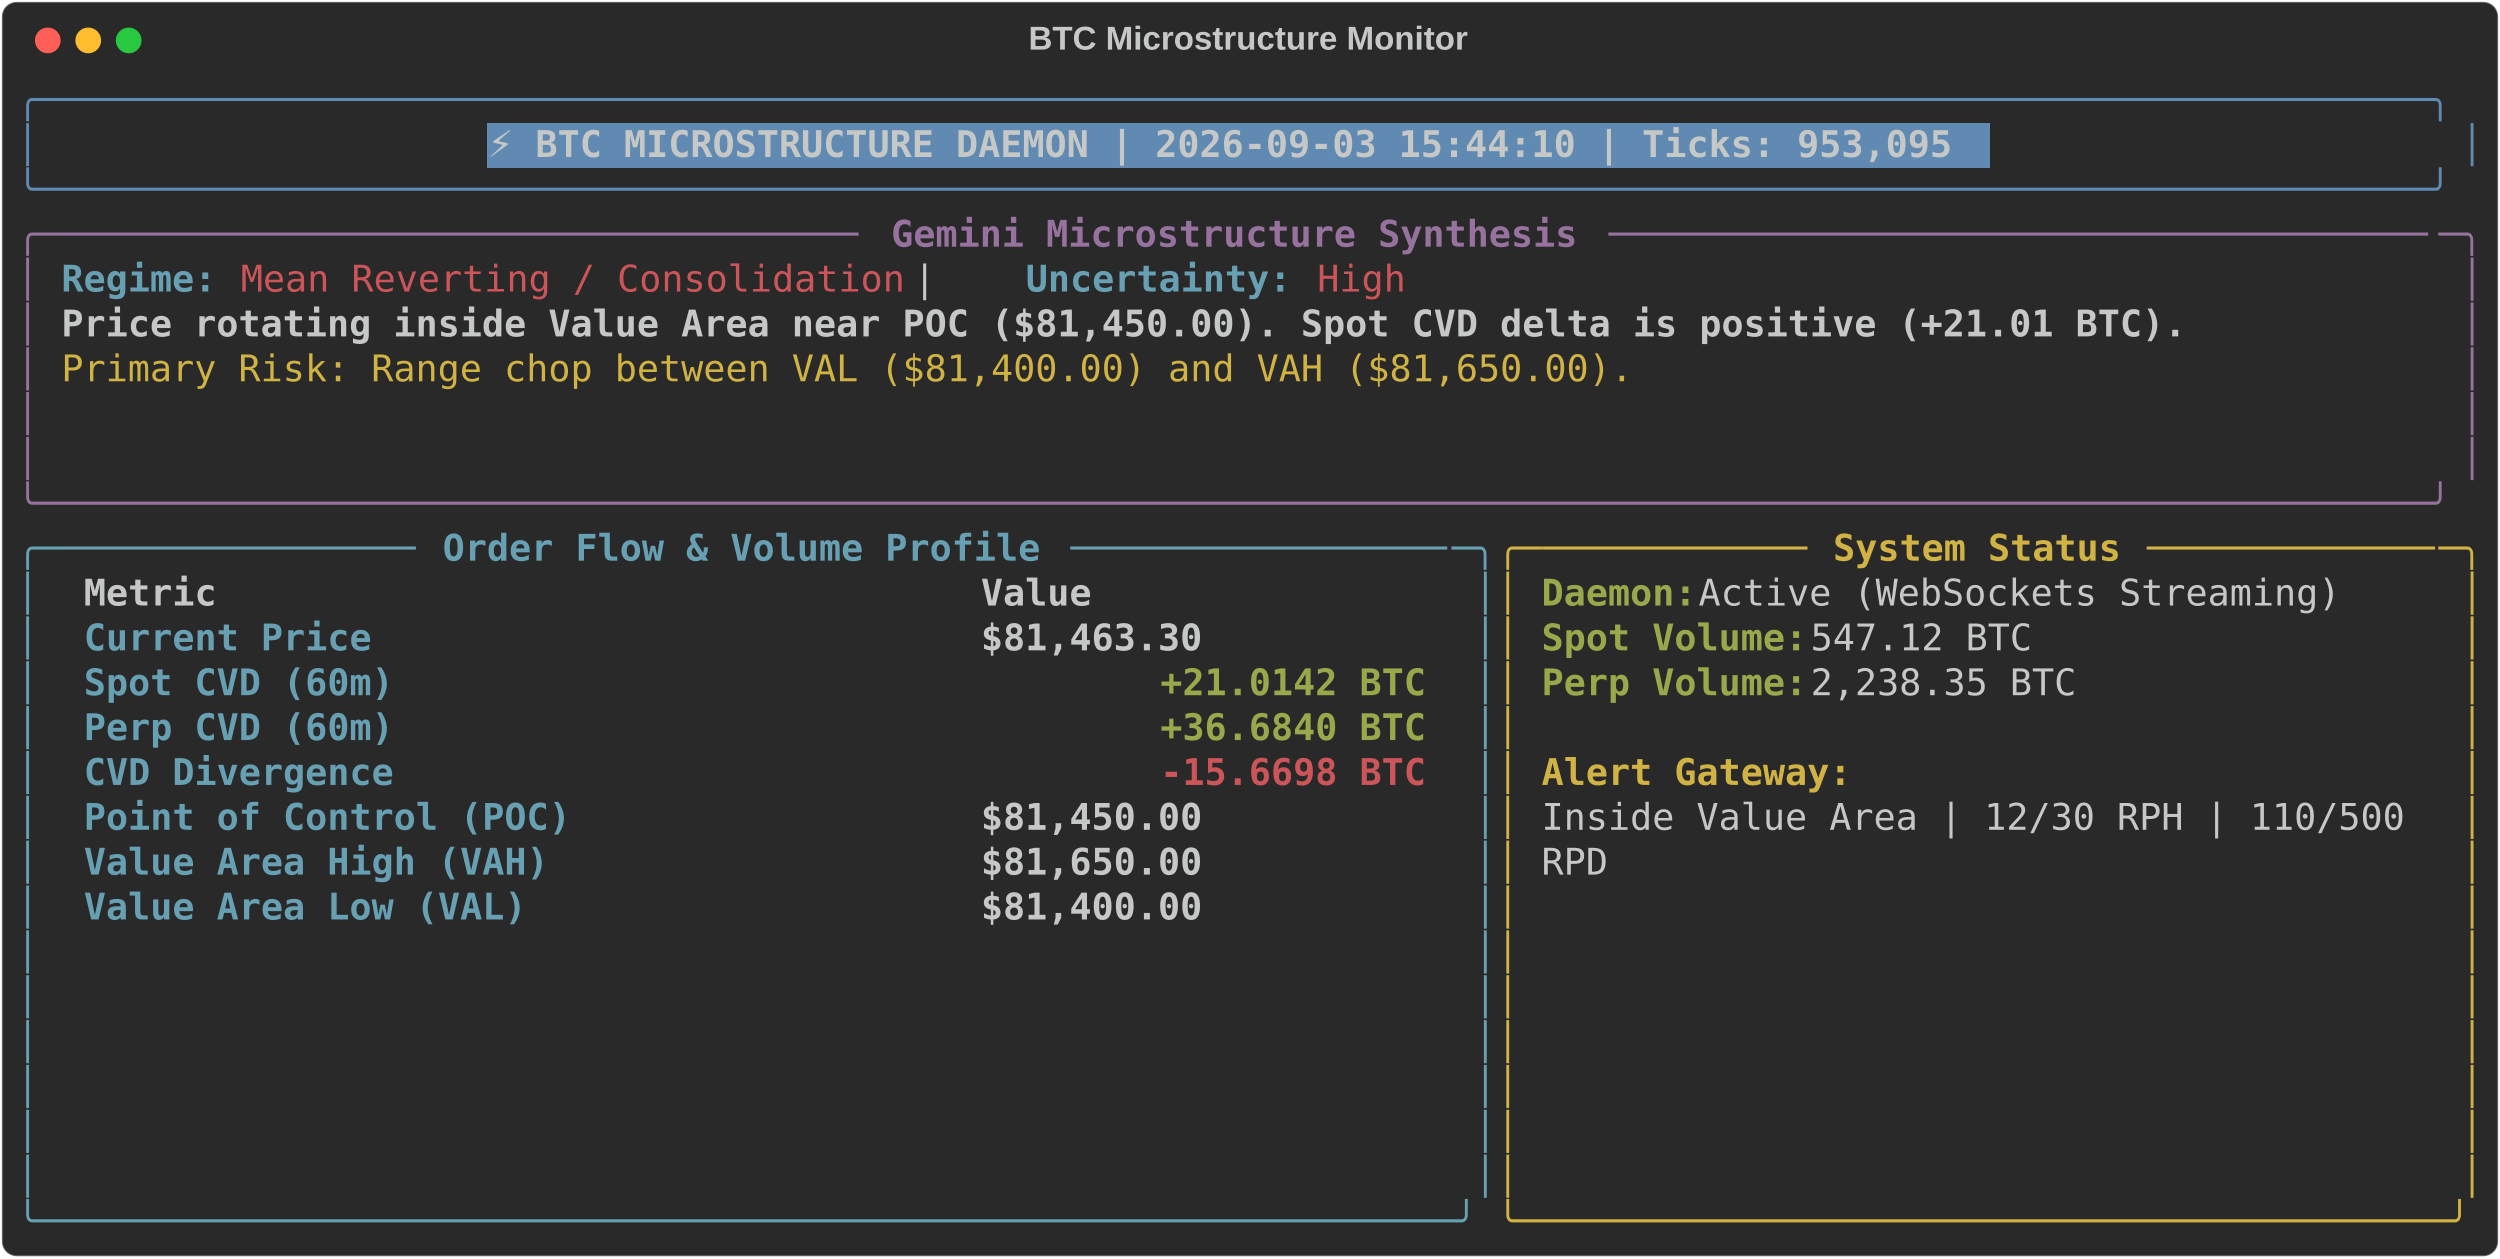
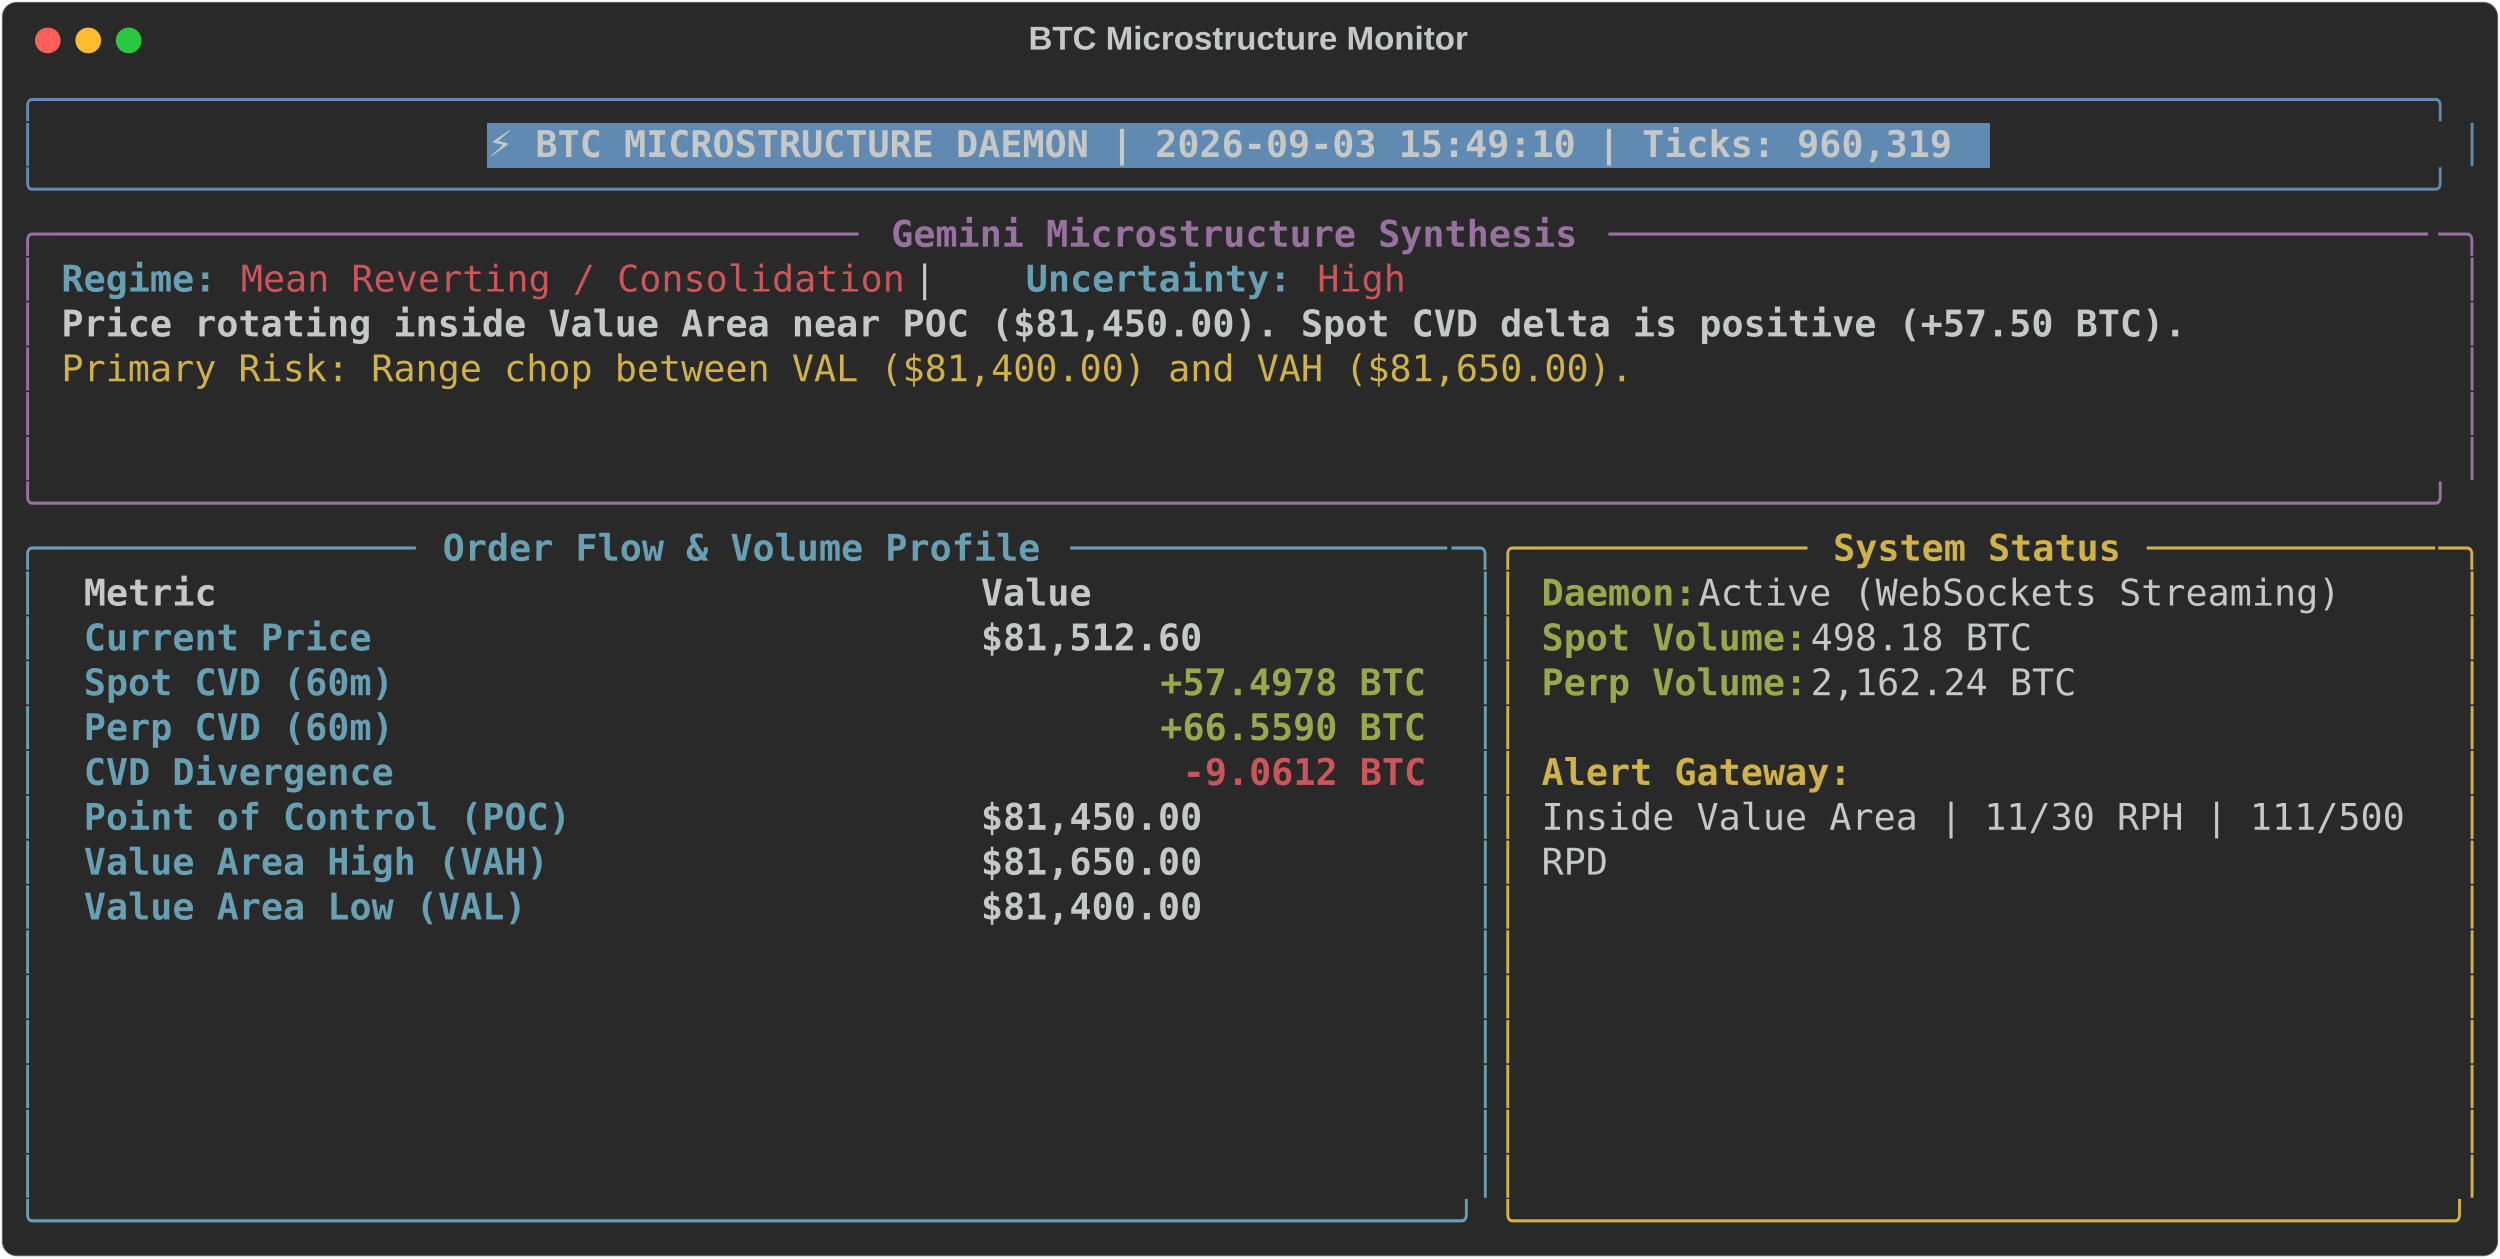
<svg xmlns="http://www.w3.org/2000/svg" class="rich-terminal" viewBox="0 0 1360 684.4">
  <style>

    @font-face {
        font-family: "Fira Code";
        src: local("FiraCode-Regular"),
                url("https://cdnjs.cloudflare.com/ajax/libs/firacode/6.2.0/woff2/FiraCode-Regular.woff2") format("woff2"),
                url("https://cdnjs.cloudflare.com/ajax/libs/firacode/6.2.0/woff/FiraCode-Regular.woff") format("woff");
        font-style: normal;
        font-weight: 400;
    }
    @font-face {
        font-family: "Fira Code";
        src: local("FiraCode-Bold"),
                url("https://cdnjs.cloudflare.com/ajax/libs/firacode/6.2.0/woff2/FiraCode-Bold.woff2") format("woff2"),
                url("https://cdnjs.cloudflare.com/ajax/libs/firacode/6.2.0/woff/FiraCode-Bold.woff") format("woff");
        font-style: bold;
        font-weight: 700;
    }

-     .terminal-565071308-matrix {
+     .terminal-1435454943-matrix {
        font-family: Fira Code, monospace;
        font-size: 20px;
        line-height: 24.4px;
        font-variant-east-asian: full-width;
    }

-     .terminal-565071308-title {
+     .terminal-1435454943-title {
        font-size: 18px;
        font-weight: bold;
        font-family: arial;
    }

-     .terminal-565071308-r1 { fill: #608ab1 }
- .terminal-565071308-r2 { fill: #c5c8c6 }
- .terminal-565071308-r3 { fill: #c5c8c6;font-weight: bold }
- .terminal-565071308-r4 { fill: #98729f }
- .terminal-565071308-r5 { fill: #98729f;font-weight: bold }
- .terminal-565071308-r6 { fill: #68a0b3;font-weight: bold }
- .terminal-565071308-r7 { fill: #cc555a }
- .terminal-565071308-r8 { fill: #d0b344 }
- .terminal-565071308-r9 { fill: #68a0b3 }
- .terminal-565071308-r10 { fill: #d0b344;font-weight: bold }
- .terminal-565071308-r11 { fill: #98a84b;font-weight: bold }
- .terminal-565071308-r12 { fill: #cc555a;font-weight: bold }
+     .terminal-1435454943-r1 { fill: #608ab1 }
+ .terminal-1435454943-r2 { fill: #c5c8c6 }
+ .terminal-1435454943-r3 { fill: #c5c8c6;font-weight: bold }
+ .terminal-1435454943-r4 { fill: #98729f }
+ .terminal-1435454943-r5 { fill: #98729f;font-weight: bold }
+ .terminal-1435454943-r6 { fill: #68a0b3;font-weight: bold }
+ .terminal-1435454943-r7 { fill: #cc555a }
+ .terminal-1435454943-r8 { fill: #d0b344 }
+ .terminal-1435454943-r9 { fill: #68a0b3 }
+ .terminal-1435454943-r10 { fill: #d0b344;font-weight: bold }
+ .terminal-1435454943-r11 { fill: #98a84b;font-weight: bold }
+ .terminal-1435454943-r12 { fill: #cc555a;font-weight: bold }
    </style>
  <defs>
-     <clipPath id="terminal-565071308-clip-terminal">
+     <clipPath id="terminal-1435454943-clip-terminal">
      <rect x="0" y="0" width="1341.0" height="633.4" />
    </clipPath>
-     <clipPath id="terminal-565071308-line-0">
+     <clipPath id="terminal-1435454943-line-0">
      <rect x="0" y="1.5" width="1342" height="24.65" />
    </clipPath>
-     <clipPath id="terminal-565071308-line-1">
+     <clipPath id="terminal-1435454943-line-1">
      <rect x="0" y="25.9" width="1342" height="24.65" />
    </clipPath>
-     <clipPath id="terminal-565071308-line-2">
+     <clipPath id="terminal-1435454943-line-2">
      <rect x="0" y="50.3" width="1342" height="24.65" />
    </clipPath>
-     <clipPath id="terminal-565071308-line-3">
+     <clipPath id="terminal-1435454943-line-3">
      <rect x="0" y="74.7" width="1342" height="24.65" />
    </clipPath>
-     <clipPath id="terminal-565071308-line-4">
+     <clipPath id="terminal-1435454943-line-4">
      <rect x="0" y="99.1" width="1342" height="24.65" />
    </clipPath>
-     <clipPath id="terminal-565071308-line-5">
+     <clipPath id="terminal-1435454943-line-5">
      <rect x="0" y="123.5" width="1342" height="24.65" />
    </clipPath>
-     <clipPath id="terminal-565071308-line-6">
+     <clipPath id="terminal-1435454943-line-6">
      <rect x="0" y="147.9" width="1342" height="24.65" />
    </clipPath>
-     <clipPath id="terminal-565071308-line-7">
+     <clipPath id="terminal-1435454943-line-7">
      <rect x="0" y="172.3" width="1342" height="24.65" />
    </clipPath>
-     <clipPath id="terminal-565071308-line-8">
+     <clipPath id="terminal-1435454943-line-8">
      <rect x="0" y="196.7" width="1342" height="24.65" />
    </clipPath>
-     <clipPath id="terminal-565071308-line-9">
+     <clipPath id="terminal-1435454943-line-9">
      <rect x="0" y="221.1" width="1342" height="24.65" />
    </clipPath>
-     <clipPath id="terminal-565071308-line-10">
+     <clipPath id="terminal-1435454943-line-10">
      <rect x="0" y="245.5" width="1342" height="24.65" />
    </clipPath>
-     <clipPath id="terminal-565071308-line-11">
+     <clipPath id="terminal-1435454943-line-11">
      <rect x="0" y="269.9" width="1342" height="24.65" />
    </clipPath>
-     <clipPath id="terminal-565071308-line-12">
+     <clipPath id="terminal-1435454943-line-12">
      <rect x="0" y="294.3" width="1342" height="24.65" />
    </clipPath>
-     <clipPath id="terminal-565071308-line-13">
+     <clipPath id="terminal-1435454943-line-13">
      <rect x="0" y="318.7" width="1342" height="24.65" />
    </clipPath>
-     <clipPath id="terminal-565071308-line-14">
+     <clipPath id="terminal-1435454943-line-14">
      <rect x="0" y="343.1" width="1342" height="24.65" />
    </clipPath>
-     <clipPath id="terminal-565071308-line-15">
+     <clipPath id="terminal-1435454943-line-15">
      <rect x="0" y="367.5" width="1342" height="24.65" />
    </clipPath>
-     <clipPath id="terminal-565071308-line-16">
+     <clipPath id="terminal-1435454943-line-16">
      <rect x="0" y="391.9" width="1342" height="24.65" />
    </clipPath>
-     <clipPath id="terminal-565071308-line-17">
+     <clipPath id="terminal-1435454943-line-17">
      <rect x="0" y="416.3" width="1342" height="24.65" />
    </clipPath>
-     <clipPath id="terminal-565071308-line-18">
+     <clipPath id="terminal-1435454943-line-18">
      <rect x="0" y="440.7" width="1342" height="24.65" />
    </clipPath>
-     <clipPath id="terminal-565071308-line-19">
+     <clipPath id="terminal-1435454943-line-19">
      <rect x="0" y="465.1" width="1342" height="24.65" />
    </clipPath>
-     <clipPath id="terminal-565071308-line-20">
+     <clipPath id="terminal-1435454943-line-20">
      <rect x="0" y="489.5" width="1342" height="24.65" />
    </clipPath>
-     <clipPath id="terminal-565071308-line-21">
+     <clipPath id="terminal-1435454943-line-21">
      <rect x="0" y="513.9" width="1342" height="24.65" />
    </clipPath>
-     <clipPath id="terminal-565071308-line-22">
+     <clipPath id="terminal-1435454943-line-22">
      <rect x="0" y="538.3" width="1342" height="24.65" />
    </clipPath>
-     <clipPath id="terminal-565071308-line-23">
+     <clipPath id="terminal-1435454943-line-23">
      <rect x="0" y="562.7" width="1342" height="24.65" />
    </clipPath>
-     <clipPath id="terminal-565071308-line-24">
+     <clipPath id="terminal-1435454943-line-24">
      <rect x="0" y="587.1" width="1342" height="24.65" />
    </clipPath>
  </defs>
  <rect fill="#292929" stroke="rgba(255,255,255,0.35)" stroke-width="1" x="1" y="1" width="1358" height="682.4" rx="8" />
-   <text class="terminal-565071308-title" fill="#c5c8c6" text-anchor="middle" x="679" y="27">BTC Microstructure Monitor</text>
+   <text class="terminal-1435454943-title" fill="#c5c8c6" text-anchor="middle" x="679" y="27">BTC Microstructure Monitor</text>
  <g transform="translate(26,22)">
    <circle cx="0" cy="0" r="7" fill="#ff5f57" />
    <circle cx="22" cy="0" r="7" fill="#febc2e" />
    <circle cx="44" cy="0" r="7" fill="#28c840" />
  </g>
-   <g transform="translate(9, 41)" clip-path="url(#terminal-565071308-clip-terminal)">
+   <g transform="translate(9, 41)" clip-path="url(#terminal-1435454943-clip-terminal)">
    <rect fill="#608ab1" x="256.2" y="25.9" width="817.4" height="24.65" shape-rendering="crispEdges" />
-     <g class="terminal-565071308-matrix">
-       <text class="terminal-565071308-r1" x="0" y="20" textLength="1342" clip-path="url(#terminal-565071308-line-0)">╭────────────────────────────────────────────────────────────────────────────────────────────────────────────╮</text>
-       <text class="terminal-565071308-r2" x="1342" y="20" textLength="12.2" clip-path="url(#terminal-565071308-line-0)">
- </text>
-       <text class="terminal-565071308-r1" x="0" y="44.4" textLength="12.2" clip-path="url(#terminal-565071308-line-1)">│</text>
-       <text class="terminal-565071308-r3" x="256.2" y="44.4" textLength="805.2" clip-path="url(#terminal-565071308-line-1)">⚡ BTC MICROSTRUCTURE DAEMON | 2026-09-03 15:44:10 | Ticks: 953,095</text>
-       <text class="terminal-565071308-r1" x="1329.8" y="44.4" textLength="12.2" clip-path="url(#terminal-565071308-line-1)">│</text>
-       <text class="terminal-565071308-r2" x="1342" y="44.4" textLength="12.2" clip-path="url(#terminal-565071308-line-1)">
- </text>
-       <text class="terminal-565071308-r1" x="0" y="68.8" textLength="1342" clip-path="url(#terminal-565071308-line-2)">╰────────────────────────────────────────────────────────────────────────────────────────────────────────────╯</text>
-       <text class="terminal-565071308-r2" x="1342" y="68.8" textLength="12.2" clip-path="url(#terminal-565071308-line-2)">
- </text>
-       <text class="terminal-565071308-r4" x="0" y="93.2" textLength="24.4" clip-path="url(#terminal-565071308-line-3)">╭─</text>
-       <text class="terminal-565071308-r4" x="24.4" y="93.2" textLength="439.2" clip-path="url(#terminal-565071308-line-3)">────────────────────────────────────</text>
-       <text class="terminal-565071308-r5" x="475.8" y="93.2" textLength="378.2" clip-path="url(#terminal-565071308-line-3)">Gemini Microstructure Synthesis</text>
-       <text class="terminal-565071308-r4" x="866.2" y="93.2" textLength="451.4" clip-path="url(#terminal-565071308-line-3)">─────────────────────────────────────</text>
-       <text class="terminal-565071308-r4" x="1317.6" y="93.2" textLength="24.4" clip-path="url(#terminal-565071308-line-3)">─╮</text>
-       <text class="terminal-565071308-r2" x="1342" y="93.2" textLength="12.2" clip-path="url(#terminal-565071308-line-3)">
- </text>
-       <text class="terminal-565071308-r4" x="0" y="117.6" textLength="12.2" clip-path="url(#terminal-565071308-line-4)">│</text>
-       <text class="terminal-565071308-r6" x="24.4" y="117.6" textLength="85.4" clip-path="url(#terminal-565071308-line-4)">Regime:</text>
-       <text class="terminal-565071308-r7" x="122" y="117.6" textLength="366" clip-path="url(#terminal-565071308-line-4)">Mean Reverting / Consolidation</text>
-       <text class="terminal-565071308-r2" x="488" y="117.6" textLength="61" clip-path="url(#terminal-565071308-line-4)">  |  </text>
-       <text class="terminal-565071308-r6" x="549" y="117.6" textLength="146.4" clip-path="url(#terminal-565071308-line-4)">Uncertainty:</text>
-       <text class="terminal-565071308-r7" x="707.6" y="117.6" textLength="48.8" clip-path="url(#terminal-565071308-line-4)">High</text>
-       <text class="terminal-565071308-r4" x="1329.8" y="117.6" textLength="12.2" clip-path="url(#terminal-565071308-line-4)">│</text>
-       <text class="terminal-565071308-r2" x="1342" y="117.6" textLength="12.2" clip-path="url(#terminal-565071308-line-4)">
- </text>
-       <text class="terminal-565071308-r4" x="0" y="142" textLength="12.2" clip-path="url(#terminal-565071308-line-5)">│</text>
-       <text class="terminal-565071308-r3" x="24.4" y="142" textLength="1171.2" clip-path="url(#terminal-565071308-line-5)">Price rotating inside Value Area near POC ($81,450.00). Spot CVD delta is positive (+21.01 BTC).</text>
-       <text class="terminal-565071308-r4" x="1329.8" y="142" textLength="12.2" clip-path="url(#terminal-565071308-line-5)">│</text>
-       <text class="terminal-565071308-r2" x="1342" y="142" textLength="12.2" clip-path="url(#terminal-565071308-line-5)">
- </text>
-       <text class="terminal-565071308-r4" x="0" y="166.4" textLength="12.2" clip-path="url(#terminal-565071308-line-6)">│</text>
-       <text class="terminal-565071308-r8" x="24.4" y="166.4" textLength="866.2" clip-path="url(#terminal-565071308-line-6)">Primary Risk: Range chop between VAL ($81,400.00) and VAH ($81,650.00).</text>
-       <text class="terminal-565071308-r4" x="1329.8" y="166.4" textLength="12.2" clip-path="url(#terminal-565071308-line-6)">│</text>
-       <text class="terminal-565071308-r2" x="1342" y="166.4" textLength="12.2" clip-path="url(#terminal-565071308-line-6)">
- </text>
-       <text class="terminal-565071308-r4" x="0" y="190.8" textLength="12.2" clip-path="url(#terminal-565071308-line-7)">│</text>
-       <text class="terminal-565071308-r4" x="1329.8" y="190.8" textLength="12.2" clip-path="url(#terminal-565071308-line-7)">│</text>
-       <text class="terminal-565071308-r2" x="1342" y="190.8" textLength="12.2" clip-path="url(#terminal-565071308-line-7)">
- </text>
-       <text class="terminal-565071308-r4" x="0" y="215.2" textLength="12.2" clip-path="url(#terminal-565071308-line-8)">│</text>
-       <text class="terminal-565071308-r4" x="1329.8" y="215.2" textLength="12.2" clip-path="url(#terminal-565071308-line-8)">│</text>
-       <text class="terminal-565071308-r2" x="1342" y="215.2" textLength="12.2" clip-path="url(#terminal-565071308-line-8)">
- </text>
-       <text class="terminal-565071308-r4" x="0" y="239.6" textLength="1342" clip-path="url(#terminal-565071308-line-9)">╰────────────────────────────────────────────────────────────────────────────────────────────────────────────╯</text>
-       <text class="terminal-565071308-r2" x="1342" y="239.6" textLength="12.2" clip-path="url(#terminal-565071308-line-9)">
- </text>
-       <text class="terminal-565071308-r9" x="0" y="264" textLength="24.4" clip-path="url(#terminal-565071308-line-10)">╭─</text>
-       <text class="terminal-565071308-r9" x="24.4" y="264" textLength="195.2" clip-path="url(#terminal-565071308-line-10)">────────────────</text>
-       <text class="terminal-565071308-r6" x="231.8" y="264" textLength="329.4" clip-path="url(#terminal-565071308-line-10)">Order Flow &amp; Volume Profile</text>
-       <text class="terminal-565071308-r9" x="573.4" y="264" textLength="207.4" clip-path="url(#terminal-565071308-line-10)">─────────────────</text>
-       <text class="terminal-565071308-r9" x="780.8" y="264" textLength="24.4" clip-path="url(#terminal-565071308-line-10)">─╮</text>
-       <text class="terminal-565071308-r8" x="805.2" y="264" textLength="24.4" clip-path="url(#terminal-565071308-line-10)">╭─</text>
-       <text class="terminal-565071308-r8" x="829.6" y="264" textLength="146.4" clip-path="url(#terminal-565071308-line-10)">────────────</text>
-       <text class="terminal-565071308-r10" x="988.2" y="264" textLength="158.6" clip-path="url(#terminal-565071308-line-10)">System Status</text>
-       <text class="terminal-565071308-r8" x="1159" y="264" textLength="158.6" clip-path="url(#terminal-565071308-line-10)">─────────────</text>
-       <text class="terminal-565071308-r8" x="1317.6" y="264" textLength="24.4" clip-path="url(#terminal-565071308-line-10)">─╮</text>
-       <text class="terminal-565071308-r2" x="1342" y="264" textLength="12.2" clip-path="url(#terminal-565071308-line-10)">
- </text>
-       <text class="terminal-565071308-r9" x="0" y="288.4" textLength="12.2" clip-path="url(#terminal-565071308-line-11)">│</text>
-       <text class="terminal-565071308-r3" x="36.6" y="288.4" textLength="463.6" clip-path="url(#terminal-565071308-line-11)">Metric                                </text>
-       <text class="terminal-565071308-r3" x="524.6" y="288.4" textLength="244" clip-path="url(#terminal-565071308-line-11)">               Value</text>
-       <text class="terminal-565071308-r9" x="793" y="288.4" textLength="12.2" clip-path="url(#terminal-565071308-line-11)">│</text>
-       <text class="terminal-565071308-r8" x="805.2" y="288.4" textLength="12.2" clip-path="url(#terminal-565071308-line-11)">│</text>
-       <text class="terminal-565071308-r11" x="829.6" y="288.4" textLength="85.4" clip-path="url(#terminal-565071308-line-11)">Daemon:</text>
-       <text class="terminal-565071308-r2" x="915" y="288.4" textLength="366" clip-path="url(#terminal-565071308-line-11)"> Active (WebSockets Streaming)</text>
-       <text class="terminal-565071308-r8" x="1329.8" y="288.4" textLength="12.2" clip-path="url(#terminal-565071308-line-11)">│</text>
-       <text class="terminal-565071308-r2" x="1342" y="288.4" textLength="12.2" clip-path="url(#terminal-565071308-line-11)">
- </text>
-       <text class="terminal-565071308-r9" x="0" y="312.8" textLength="12.2" clip-path="url(#terminal-565071308-line-12)">│</text>
-       <text class="terminal-565071308-r6" x="36.6" y="312.8" textLength="463.6" clip-path="url(#terminal-565071308-line-12)">Current Price                         </text>
-       <text class="terminal-565071308-r3" x="524.6" y="312.8" textLength="244" clip-path="url(#terminal-565071308-line-12)">          $81,463.30</text>
-       <text class="terminal-565071308-r9" x="793" y="312.8" textLength="12.2" clip-path="url(#terminal-565071308-line-12)">│</text>
-       <text class="terminal-565071308-r8" x="805.2" y="312.8" textLength="12.2" clip-path="url(#terminal-565071308-line-12)">│</text>
-       <text class="terminal-565071308-r11" x="829.6" y="312.8" textLength="146.4" clip-path="url(#terminal-565071308-line-12)">Spot Volume:</text>
-       <text class="terminal-565071308-r2" x="976" y="312.8" textLength="134.2" clip-path="url(#terminal-565071308-line-12)"> 547.12 BTC</text>
-       <text class="terminal-565071308-r8" x="1329.8" y="312.8" textLength="12.2" clip-path="url(#terminal-565071308-line-12)">│</text>
-       <text class="terminal-565071308-r2" x="1342" y="312.8" textLength="12.2" clip-path="url(#terminal-565071308-line-12)">
- </text>
-       <text class="terminal-565071308-r9" x="0" y="337.2" textLength="12.2" clip-path="url(#terminal-565071308-line-13)">│</text>
-       <text class="terminal-565071308-r6" x="36.6" y="337.2" textLength="463.6" clip-path="url(#terminal-565071308-line-13)">Spot CVD (60m)                        </text>
-       <text class="terminal-565071308-r11" x="622.2" y="337.2" textLength="146.4" clip-path="url(#terminal-565071308-line-13)">+21.0142 BTC</text>
-       <text class="terminal-565071308-r9" x="793" y="337.2" textLength="12.2" clip-path="url(#terminal-565071308-line-13)">│</text>
-       <text class="terminal-565071308-r8" x="805.2" y="337.2" textLength="12.2" clip-path="url(#terminal-565071308-line-13)">│</text>
-       <text class="terminal-565071308-r11" x="829.6" y="337.2" textLength="146.4" clip-path="url(#terminal-565071308-line-13)">Perp Volume:</text>
-       <text class="terminal-565071308-r2" x="976" y="337.2" textLength="158.6" clip-path="url(#terminal-565071308-line-13)"> 2,238.35 BTC</text>
-       <text class="terminal-565071308-r8" x="1329.8" y="337.2" textLength="12.2" clip-path="url(#terminal-565071308-line-13)">│</text>
-       <text class="terminal-565071308-r2" x="1342" y="337.2" textLength="12.2" clip-path="url(#terminal-565071308-line-13)">
- </text>
-       <text class="terminal-565071308-r9" x="0" y="361.6" textLength="12.2" clip-path="url(#terminal-565071308-line-14)">│</text>
-       <text class="terminal-565071308-r6" x="36.6" y="361.6" textLength="463.6" clip-path="url(#terminal-565071308-line-14)">Perp CVD (60m)                        </text>
-       <text class="terminal-565071308-r11" x="622.2" y="361.6" textLength="146.4" clip-path="url(#terminal-565071308-line-14)">+36.6840 BTC</text>
-       <text class="terminal-565071308-r9" x="793" y="361.6" textLength="12.2" clip-path="url(#terminal-565071308-line-14)">│</text>
-       <text class="terminal-565071308-r8" x="805.2" y="361.6" textLength="12.2" clip-path="url(#terminal-565071308-line-14)">│</text>
-       <text class="terminal-565071308-r8" x="1329.8" y="361.6" textLength="12.2" clip-path="url(#terminal-565071308-line-14)">│</text>
-       <text class="terminal-565071308-r2" x="1342" y="361.6" textLength="12.2" clip-path="url(#terminal-565071308-line-14)">
- </text>
-       <text class="terminal-565071308-r9" x="0" y="386" textLength="12.2" clip-path="url(#terminal-565071308-line-15)">│</text>
-       <text class="terminal-565071308-r6" x="36.6" y="386" textLength="463.6" clip-path="url(#terminal-565071308-line-15)">CVD Divergence                        </text>
-       <text class="terminal-565071308-r12" x="622.2" y="386" textLength="146.4" clip-path="url(#terminal-565071308-line-15)">-15.6698 BTC</text>
-       <text class="terminal-565071308-r9" x="793" y="386" textLength="12.2" clip-path="url(#terminal-565071308-line-15)">│</text>
-       <text class="terminal-565071308-r8" x="805.2" y="386" textLength="12.2" clip-path="url(#terminal-565071308-line-15)">│</text>
-       <text class="terminal-565071308-r10" x="829.6" y="386" textLength="170.8" clip-path="url(#terminal-565071308-line-15)">Alert Gateway:</text>
-       <text class="terminal-565071308-r8" x="1329.8" y="386" textLength="12.2" clip-path="url(#terminal-565071308-line-15)">│</text>
-       <text class="terminal-565071308-r2" x="1342" y="386" textLength="12.2" clip-path="url(#terminal-565071308-line-15)">
- </text>
-       <text class="terminal-565071308-r9" x="0" y="410.4" textLength="12.2" clip-path="url(#terminal-565071308-line-16)">│</text>
-       <text class="terminal-565071308-r6" x="36.6" y="410.4" textLength="463.6" clip-path="url(#terminal-565071308-line-16)">Point of Control (POC)                </text>
-       <text class="terminal-565071308-r3" x="524.6" y="410.4" textLength="244" clip-path="url(#terminal-565071308-line-16)">          $81,450.00</text>
-       <text class="terminal-565071308-r9" x="793" y="410.4" textLength="12.2" clip-path="url(#terminal-565071308-line-16)">│</text>
-       <text class="terminal-565071308-r8" x="805.2" y="410.4" textLength="12.2" clip-path="url(#terminal-565071308-line-16)">│</text>
-       <text class="terminal-565071308-r2" x="829.6" y="410.4" textLength="488" clip-path="url(#terminal-565071308-line-16)">Inside Value Area | 12/30 RPH | 110/500 </text>
-       <text class="terminal-565071308-r8" x="1329.8" y="410.4" textLength="12.2" clip-path="url(#terminal-565071308-line-16)">│</text>
-       <text class="terminal-565071308-r2" x="1342" y="410.4" textLength="12.2" clip-path="url(#terminal-565071308-line-16)">
- </text>
-       <text class="terminal-565071308-r9" x="0" y="434.8" textLength="12.2" clip-path="url(#terminal-565071308-line-17)">│</text>
-       <text class="terminal-565071308-r6" x="36.6" y="434.8" textLength="463.6" clip-path="url(#terminal-565071308-line-17)">Value Area High (VAH)                 </text>
-       <text class="terminal-565071308-r3" x="524.6" y="434.8" textLength="244" clip-path="url(#terminal-565071308-line-17)">          $81,650.00</text>
-       <text class="terminal-565071308-r9" x="793" y="434.8" textLength="12.2" clip-path="url(#terminal-565071308-line-17)">│</text>
-       <text class="terminal-565071308-r8" x="805.2" y="434.8" textLength="12.2" clip-path="url(#terminal-565071308-line-17)">│</text>
-       <text class="terminal-565071308-r2" x="829.6" y="434.8" textLength="36.6" clip-path="url(#terminal-565071308-line-17)">RPD</text>
-       <text class="terminal-565071308-r8" x="1329.8" y="434.8" textLength="12.2" clip-path="url(#terminal-565071308-line-17)">│</text>
-       <text class="terminal-565071308-r2" x="1342" y="434.8" textLength="12.2" clip-path="url(#terminal-565071308-line-17)">
- </text>
-       <text class="terminal-565071308-r9" x="0" y="459.2" textLength="12.2" clip-path="url(#terminal-565071308-line-18)">│</text>
-       <text class="terminal-565071308-r6" x="36.6" y="459.2" textLength="463.6" clip-path="url(#terminal-565071308-line-18)">Value Area Low (VAL)                  </text>
-       <text class="terminal-565071308-r3" x="524.6" y="459.2" textLength="244" clip-path="url(#terminal-565071308-line-18)">          $81,400.00</text>
-       <text class="terminal-565071308-r9" x="793" y="459.2" textLength="12.2" clip-path="url(#terminal-565071308-line-18)">│</text>
-       <text class="terminal-565071308-r8" x="805.2" y="459.2" textLength="12.2" clip-path="url(#terminal-565071308-line-18)">│</text>
-       <text class="terminal-565071308-r8" x="1329.8" y="459.2" textLength="12.2" clip-path="url(#terminal-565071308-line-18)">│</text>
-       <text class="terminal-565071308-r2" x="1342" y="459.2" textLength="12.2" clip-path="url(#terminal-565071308-line-18)">
- </text>
-       <text class="terminal-565071308-r9" x="0" y="483.6" textLength="12.2" clip-path="url(#terminal-565071308-line-19)">│</text>
-       <text class="terminal-565071308-r9" x="793" y="483.6" textLength="12.2" clip-path="url(#terminal-565071308-line-19)">│</text>
-       <text class="terminal-565071308-r8" x="805.2" y="483.6" textLength="12.2" clip-path="url(#terminal-565071308-line-19)">│</text>
-       <text class="terminal-565071308-r8" x="1329.8" y="483.6" textLength="12.2" clip-path="url(#terminal-565071308-line-19)">│</text>
-       <text class="terminal-565071308-r2" x="1342" y="483.6" textLength="12.2" clip-path="url(#terminal-565071308-line-19)">
- </text>
-       <text class="terminal-565071308-r9" x="0" y="508" textLength="12.2" clip-path="url(#terminal-565071308-line-20)">│</text>
-       <text class="terminal-565071308-r9" x="793" y="508" textLength="12.2" clip-path="url(#terminal-565071308-line-20)">│</text>
-       <text class="terminal-565071308-r8" x="805.2" y="508" textLength="12.2" clip-path="url(#terminal-565071308-line-20)">│</text>
-       <text class="terminal-565071308-r8" x="1329.8" y="508" textLength="12.2" clip-path="url(#terminal-565071308-line-20)">│</text>
-       <text class="terminal-565071308-r2" x="1342" y="508" textLength="12.2" clip-path="url(#terminal-565071308-line-20)">
- </text>
-       <text class="terminal-565071308-r9" x="0" y="532.4" textLength="12.2" clip-path="url(#terminal-565071308-line-21)">│</text>
-       <text class="terminal-565071308-r9" x="793" y="532.4" textLength="12.2" clip-path="url(#terminal-565071308-line-21)">│</text>
-       <text class="terminal-565071308-r8" x="805.2" y="532.4" textLength="12.2" clip-path="url(#terminal-565071308-line-21)">│</text>
-       <text class="terminal-565071308-r8" x="1329.8" y="532.4" textLength="12.2" clip-path="url(#terminal-565071308-line-21)">│</text>
-       <text class="terminal-565071308-r2" x="1342" y="532.4" textLength="12.2" clip-path="url(#terminal-565071308-line-21)">
- </text>
-       <text class="terminal-565071308-r9" x="0" y="556.8" textLength="12.2" clip-path="url(#terminal-565071308-line-22)">│</text>
-       <text class="terminal-565071308-r9" x="793" y="556.8" textLength="12.2" clip-path="url(#terminal-565071308-line-22)">│</text>
-       <text class="terminal-565071308-r8" x="805.2" y="556.8" textLength="12.2" clip-path="url(#terminal-565071308-line-22)">│</text>
-       <text class="terminal-565071308-r8" x="1329.8" y="556.8" textLength="12.2" clip-path="url(#terminal-565071308-line-22)">│</text>
-       <text class="terminal-565071308-r2" x="1342" y="556.8" textLength="12.2" clip-path="url(#terminal-565071308-line-22)">
- </text>
-       <text class="terminal-565071308-r9" x="0" y="581.2" textLength="12.2" clip-path="url(#terminal-565071308-line-23)">│</text>
-       <text class="terminal-565071308-r9" x="793" y="581.2" textLength="12.2" clip-path="url(#terminal-565071308-line-23)">│</text>
-       <text class="terminal-565071308-r8" x="805.2" y="581.2" textLength="12.2" clip-path="url(#terminal-565071308-line-23)">│</text>
-       <text class="terminal-565071308-r8" x="1329.8" y="581.2" textLength="12.2" clip-path="url(#terminal-565071308-line-23)">│</text>
-       <text class="terminal-565071308-r2" x="1342" y="581.2" textLength="12.2" clip-path="url(#terminal-565071308-line-23)">
- </text>
-       <text class="terminal-565071308-r9" x="0" y="605.6" textLength="12.2" clip-path="url(#terminal-565071308-line-24)">│</text>
-       <text class="terminal-565071308-r9" x="793" y="605.6" textLength="12.2" clip-path="url(#terminal-565071308-line-24)">│</text>
-       <text class="terminal-565071308-r8" x="805.2" y="605.6" textLength="12.2" clip-path="url(#terminal-565071308-line-24)">│</text>
-       <text class="terminal-565071308-r8" x="1329.8" y="605.6" textLength="12.2" clip-path="url(#terminal-565071308-line-24)">│</text>
-       <text class="terminal-565071308-r2" x="1342" y="605.6" textLength="12.2" clip-path="url(#terminal-565071308-line-24)">
- </text>
-       <text class="terminal-565071308-r9" x="0" y="630" textLength="805.2" clip-path="url(#terminal-565071308-line-25)">╰────────────────────────────────────────────────────────────────╯</text>
-       <text class="terminal-565071308-r8" x="805.2" y="630" textLength="536.8" clip-path="url(#terminal-565071308-line-25)">╰──────────────────────────────────────────╯</text>
-       <text class="terminal-565071308-r2" x="1342" y="630" textLength="12.2" clip-path="url(#terminal-565071308-line-25)">
+     <g class="terminal-1435454943-matrix">
+       <text class="terminal-1435454943-r1" x="0" y="20" textLength="1342" clip-path="url(#terminal-1435454943-line-0)">╭────────────────────────────────────────────────────────────────────────────────────────────────────────────╮</text>
+       <text class="terminal-1435454943-r2" x="1342" y="20" textLength="12.2" clip-path="url(#terminal-1435454943-line-0)">
+ </text>
+       <text class="terminal-1435454943-r1" x="0" y="44.4" textLength="12.2" clip-path="url(#terminal-1435454943-line-1)">│</text>
+       <text class="terminal-1435454943-r3" x="256.2" y="44.4" textLength="805.2" clip-path="url(#terminal-1435454943-line-1)">⚡ BTC MICROSTRUCTURE DAEMON | 2026-09-03 15:49:10 | Ticks: 960,319</text>
+       <text class="terminal-1435454943-r1" x="1329.8" y="44.4" textLength="12.2" clip-path="url(#terminal-1435454943-line-1)">│</text>
+       <text class="terminal-1435454943-r2" x="1342" y="44.4" textLength="12.2" clip-path="url(#terminal-1435454943-line-1)">
+ </text>
+       <text class="terminal-1435454943-r1" x="0" y="68.8" textLength="1342" clip-path="url(#terminal-1435454943-line-2)">╰────────────────────────────────────────────────────────────────────────────────────────────────────────────╯</text>
+       <text class="terminal-1435454943-r2" x="1342" y="68.8" textLength="12.2" clip-path="url(#terminal-1435454943-line-2)">
+ </text>
+       <text class="terminal-1435454943-r4" x="0" y="93.2" textLength="24.4" clip-path="url(#terminal-1435454943-line-3)">╭─</text>
+       <text class="terminal-1435454943-r4" x="24.4" y="93.2" textLength="439.2" clip-path="url(#terminal-1435454943-line-3)">────────────────────────────────────</text>
+       <text class="terminal-1435454943-r5" x="475.8" y="93.2" textLength="378.2" clip-path="url(#terminal-1435454943-line-3)">Gemini Microstructure Synthesis</text>
+       <text class="terminal-1435454943-r4" x="866.2" y="93.2" textLength="451.4" clip-path="url(#terminal-1435454943-line-3)">─────────────────────────────────────</text>
+       <text class="terminal-1435454943-r4" x="1317.6" y="93.2" textLength="24.4" clip-path="url(#terminal-1435454943-line-3)">─╮</text>
+       <text class="terminal-1435454943-r2" x="1342" y="93.2" textLength="12.2" clip-path="url(#terminal-1435454943-line-3)">
+ </text>
+       <text class="terminal-1435454943-r4" x="0" y="117.6" textLength="12.2" clip-path="url(#terminal-1435454943-line-4)">│</text>
+       <text class="terminal-1435454943-r6" x="24.4" y="117.6" textLength="85.4" clip-path="url(#terminal-1435454943-line-4)">Regime:</text>
+       <text class="terminal-1435454943-r7" x="122" y="117.6" textLength="366" clip-path="url(#terminal-1435454943-line-4)">Mean Reverting / Consolidation</text>
+       <text class="terminal-1435454943-r2" x="488" y="117.6" textLength="61" clip-path="url(#terminal-1435454943-line-4)">  |  </text>
+       <text class="terminal-1435454943-r6" x="549" y="117.6" textLength="146.4" clip-path="url(#terminal-1435454943-line-4)">Uncertainty:</text>
+       <text class="terminal-1435454943-r7" x="707.6" y="117.6" textLength="48.8" clip-path="url(#terminal-1435454943-line-4)">High</text>
+       <text class="terminal-1435454943-r4" x="1329.8" y="117.6" textLength="12.2" clip-path="url(#terminal-1435454943-line-4)">│</text>
+       <text class="terminal-1435454943-r2" x="1342" y="117.6" textLength="12.2" clip-path="url(#terminal-1435454943-line-4)">
+ </text>
+       <text class="terminal-1435454943-r4" x="0" y="142" textLength="12.2" clip-path="url(#terminal-1435454943-line-5)">│</text>
+       <text class="terminal-1435454943-r3" x="24.4" y="142" textLength="1171.2" clip-path="url(#terminal-1435454943-line-5)">Price rotating inside Value Area near POC ($81,450.00). Spot CVD delta is positive (+57.50 BTC).</text>
+       <text class="terminal-1435454943-r4" x="1329.8" y="142" textLength="12.2" clip-path="url(#terminal-1435454943-line-5)">│</text>
+       <text class="terminal-1435454943-r2" x="1342" y="142" textLength="12.2" clip-path="url(#terminal-1435454943-line-5)">
+ </text>
+       <text class="terminal-1435454943-r4" x="0" y="166.4" textLength="12.2" clip-path="url(#terminal-1435454943-line-6)">│</text>
+       <text class="terminal-1435454943-r8" x="24.4" y="166.4" textLength="866.2" clip-path="url(#terminal-1435454943-line-6)">Primary Risk: Range chop between VAL ($81,400.00) and VAH ($81,650.00).</text>
+       <text class="terminal-1435454943-r4" x="1329.8" y="166.4" textLength="12.2" clip-path="url(#terminal-1435454943-line-6)">│</text>
+       <text class="terminal-1435454943-r2" x="1342" y="166.4" textLength="12.2" clip-path="url(#terminal-1435454943-line-6)">
+ </text>
+       <text class="terminal-1435454943-r4" x="0" y="190.8" textLength="12.2" clip-path="url(#terminal-1435454943-line-7)">│</text>
+       <text class="terminal-1435454943-r4" x="1329.8" y="190.8" textLength="12.2" clip-path="url(#terminal-1435454943-line-7)">│</text>
+       <text class="terminal-1435454943-r2" x="1342" y="190.8" textLength="12.2" clip-path="url(#terminal-1435454943-line-7)">
+ </text>
+       <text class="terminal-1435454943-r4" x="0" y="215.2" textLength="12.2" clip-path="url(#terminal-1435454943-line-8)">│</text>
+       <text class="terminal-1435454943-r4" x="1329.8" y="215.2" textLength="12.2" clip-path="url(#terminal-1435454943-line-8)">│</text>
+       <text class="terminal-1435454943-r2" x="1342" y="215.2" textLength="12.2" clip-path="url(#terminal-1435454943-line-8)">
+ </text>
+       <text class="terminal-1435454943-r4" x="0" y="239.6" textLength="1342" clip-path="url(#terminal-1435454943-line-9)">╰────────────────────────────────────────────────────────────────────────────────────────────────────────────╯</text>
+       <text class="terminal-1435454943-r2" x="1342" y="239.6" textLength="12.2" clip-path="url(#terminal-1435454943-line-9)">
+ </text>
+       <text class="terminal-1435454943-r9" x="0" y="264" textLength="24.4" clip-path="url(#terminal-1435454943-line-10)">╭─</text>
+       <text class="terminal-1435454943-r9" x="24.4" y="264" textLength="195.2" clip-path="url(#terminal-1435454943-line-10)">────────────────</text>
+       <text class="terminal-1435454943-r6" x="231.8" y="264" textLength="329.4" clip-path="url(#terminal-1435454943-line-10)">Order Flow &amp; Volume Profile</text>
+       <text class="terminal-1435454943-r9" x="573.4" y="264" textLength="207.4" clip-path="url(#terminal-1435454943-line-10)">─────────────────</text>
+       <text class="terminal-1435454943-r9" x="780.8" y="264" textLength="24.4" clip-path="url(#terminal-1435454943-line-10)">─╮</text>
+       <text class="terminal-1435454943-r8" x="805.2" y="264" textLength="24.4" clip-path="url(#terminal-1435454943-line-10)">╭─</text>
+       <text class="terminal-1435454943-r8" x="829.6" y="264" textLength="146.4" clip-path="url(#terminal-1435454943-line-10)">────────────</text>
+       <text class="terminal-1435454943-r10" x="988.2" y="264" textLength="158.6" clip-path="url(#terminal-1435454943-line-10)">System Status</text>
+       <text class="terminal-1435454943-r8" x="1159" y="264" textLength="158.6" clip-path="url(#terminal-1435454943-line-10)">─────────────</text>
+       <text class="terminal-1435454943-r8" x="1317.6" y="264" textLength="24.4" clip-path="url(#terminal-1435454943-line-10)">─╮</text>
+       <text class="terminal-1435454943-r2" x="1342" y="264" textLength="12.2" clip-path="url(#terminal-1435454943-line-10)">
+ </text>
+       <text class="terminal-1435454943-r9" x="0" y="288.4" textLength="12.2" clip-path="url(#terminal-1435454943-line-11)">│</text>
+       <text class="terminal-1435454943-r3" x="36.6" y="288.4" textLength="463.6" clip-path="url(#terminal-1435454943-line-11)">Metric                                </text>
+       <text class="terminal-1435454943-r3" x="524.6" y="288.4" textLength="244" clip-path="url(#terminal-1435454943-line-11)">               Value</text>
+       <text class="terminal-1435454943-r9" x="793" y="288.4" textLength="12.2" clip-path="url(#terminal-1435454943-line-11)">│</text>
+       <text class="terminal-1435454943-r8" x="805.2" y="288.4" textLength="12.2" clip-path="url(#terminal-1435454943-line-11)">│</text>
+       <text class="terminal-1435454943-r11" x="829.6" y="288.4" textLength="85.4" clip-path="url(#terminal-1435454943-line-11)">Daemon:</text>
+       <text class="terminal-1435454943-r2" x="915" y="288.4" textLength="366" clip-path="url(#terminal-1435454943-line-11)"> Active (WebSockets Streaming)</text>
+       <text class="terminal-1435454943-r8" x="1329.8" y="288.4" textLength="12.2" clip-path="url(#terminal-1435454943-line-11)">│</text>
+       <text class="terminal-1435454943-r2" x="1342" y="288.4" textLength="12.2" clip-path="url(#terminal-1435454943-line-11)">
+ </text>
+       <text class="terminal-1435454943-r9" x="0" y="312.8" textLength="12.2" clip-path="url(#terminal-1435454943-line-12)">│</text>
+       <text class="terminal-1435454943-r6" x="36.6" y="312.8" textLength="463.6" clip-path="url(#terminal-1435454943-line-12)">Current Price                         </text>
+       <text class="terminal-1435454943-r3" x="524.6" y="312.8" textLength="244" clip-path="url(#terminal-1435454943-line-12)">          $81,512.60</text>
+       <text class="terminal-1435454943-r9" x="793" y="312.8" textLength="12.2" clip-path="url(#terminal-1435454943-line-12)">│</text>
+       <text class="terminal-1435454943-r8" x="805.2" y="312.8" textLength="12.2" clip-path="url(#terminal-1435454943-line-12)">│</text>
+       <text class="terminal-1435454943-r11" x="829.6" y="312.8" textLength="146.4" clip-path="url(#terminal-1435454943-line-12)">Spot Volume:</text>
+       <text class="terminal-1435454943-r2" x="976" y="312.8" textLength="134.2" clip-path="url(#terminal-1435454943-line-12)"> 498.18 BTC</text>
+       <text class="terminal-1435454943-r8" x="1329.8" y="312.8" textLength="12.2" clip-path="url(#terminal-1435454943-line-12)">│</text>
+       <text class="terminal-1435454943-r2" x="1342" y="312.8" textLength="12.2" clip-path="url(#terminal-1435454943-line-12)">
+ </text>
+       <text class="terminal-1435454943-r9" x="0" y="337.2" textLength="12.2" clip-path="url(#terminal-1435454943-line-13)">│</text>
+       <text class="terminal-1435454943-r6" x="36.6" y="337.2" textLength="463.6" clip-path="url(#terminal-1435454943-line-13)">Spot CVD (60m)                        </text>
+       <text class="terminal-1435454943-r11" x="622.2" y="337.2" textLength="146.4" clip-path="url(#terminal-1435454943-line-13)">+57.4978 BTC</text>
+       <text class="terminal-1435454943-r9" x="793" y="337.2" textLength="12.2" clip-path="url(#terminal-1435454943-line-13)">│</text>
+       <text class="terminal-1435454943-r8" x="805.2" y="337.2" textLength="12.2" clip-path="url(#terminal-1435454943-line-13)">│</text>
+       <text class="terminal-1435454943-r11" x="829.6" y="337.2" textLength="146.4" clip-path="url(#terminal-1435454943-line-13)">Perp Volume:</text>
+       <text class="terminal-1435454943-r2" x="976" y="337.2" textLength="158.6" clip-path="url(#terminal-1435454943-line-13)"> 2,162.24 BTC</text>
+       <text class="terminal-1435454943-r8" x="1329.8" y="337.2" textLength="12.2" clip-path="url(#terminal-1435454943-line-13)">│</text>
+       <text class="terminal-1435454943-r2" x="1342" y="337.2" textLength="12.2" clip-path="url(#terminal-1435454943-line-13)">
+ </text>
+       <text class="terminal-1435454943-r9" x="0" y="361.6" textLength="12.2" clip-path="url(#terminal-1435454943-line-14)">│</text>
+       <text class="terminal-1435454943-r6" x="36.6" y="361.6" textLength="463.6" clip-path="url(#terminal-1435454943-line-14)">Perp CVD (60m)                        </text>
+       <text class="terminal-1435454943-r11" x="622.2" y="361.6" textLength="146.4" clip-path="url(#terminal-1435454943-line-14)">+66.5590 BTC</text>
+       <text class="terminal-1435454943-r9" x="793" y="361.6" textLength="12.2" clip-path="url(#terminal-1435454943-line-14)">│</text>
+       <text class="terminal-1435454943-r8" x="805.2" y="361.6" textLength="12.2" clip-path="url(#terminal-1435454943-line-14)">│</text>
+       <text class="terminal-1435454943-r8" x="1329.8" y="361.6" textLength="12.2" clip-path="url(#terminal-1435454943-line-14)">│</text>
+       <text class="terminal-1435454943-r2" x="1342" y="361.6" textLength="12.2" clip-path="url(#terminal-1435454943-line-14)">
+ </text>
+       <text class="terminal-1435454943-r9" x="0" y="386" textLength="12.2" clip-path="url(#terminal-1435454943-line-15)">│</text>
+       <text class="terminal-1435454943-r6" x="36.6" y="386" textLength="463.6" clip-path="url(#terminal-1435454943-line-15)">CVD Divergence                        </text>
+       <text class="terminal-1435454943-r12" x="634.4" y="386" textLength="134.2" clip-path="url(#terminal-1435454943-line-15)">-9.0612 BTC</text>
+       <text class="terminal-1435454943-r9" x="793" y="386" textLength="12.2" clip-path="url(#terminal-1435454943-line-15)">│</text>
+       <text class="terminal-1435454943-r8" x="805.2" y="386" textLength="12.2" clip-path="url(#terminal-1435454943-line-15)">│</text>
+       <text class="terminal-1435454943-r10" x="829.6" y="386" textLength="170.8" clip-path="url(#terminal-1435454943-line-15)">Alert Gateway:</text>
+       <text class="terminal-1435454943-r8" x="1329.8" y="386" textLength="12.2" clip-path="url(#terminal-1435454943-line-15)">│</text>
+       <text class="terminal-1435454943-r2" x="1342" y="386" textLength="12.2" clip-path="url(#terminal-1435454943-line-15)">
+ </text>
+       <text class="terminal-1435454943-r9" x="0" y="410.4" textLength="12.2" clip-path="url(#terminal-1435454943-line-16)">│</text>
+       <text class="terminal-1435454943-r6" x="36.6" y="410.4" textLength="463.6" clip-path="url(#terminal-1435454943-line-16)">Point of Control (POC)                </text>
+       <text class="terminal-1435454943-r3" x="524.6" y="410.4" textLength="244" clip-path="url(#terminal-1435454943-line-16)">          $81,450.00</text>
+       <text class="terminal-1435454943-r9" x="793" y="410.4" textLength="12.2" clip-path="url(#terminal-1435454943-line-16)">│</text>
+       <text class="terminal-1435454943-r8" x="805.2" y="410.4" textLength="12.2" clip-path="url(#terminal-1435454943-line-16)">│</text>
+       <text class="terminal-1435454943-r2" x="829.6" y="410.4" textLength="488" clip-path="url(#terminal-1435454943-line-16)">Inside Value Area | 11/30 RPH | 111/500 </text>
+       <text class="terminal-1435454943-r8" x="1329.8" y="410.4" textLength="12.2" clip-path="url(#terminal-1435454943-line-16)">│</text>
+       <text class="terminal-1435454943-r2" x="1342" y="410.4" textLength="12.2" clip-path="url(#terminal-1435454943-line-16)">
+ </text>
+       <text class="terminal-1435454943-r9" x="0" y="434.8" textLength="12.2" clip-path="url(#terminal-1435454943-line-17)">│</text>
+       <text class="terminal-1435454943-r6" x="36.6" y="434.8" textLength="463.6" clip-path="url(#terminal-1435454943-line-17)">Value Area High (VAH)                 </text>
+       <text class="terminal-1435454943-r3" x="524.6" y="434.8" textLength="244" clip-path="url(#terminal-1435454943-line-17)">          $81,650.00</text>
+       <text class="terminal-1435454943-r9" x="793" y="434.8" textLength="12.2" clip-path="url(#terminal-1435454943-line-17)">│</text>
+       <text class="terminal-1435454943-r8" x="805.2" y="434.8" textLength="12.2" clip-path="url(#terminal-1435454943-line-17)">│</text>
+       <text class="terminal-1435454943-r2" x="829.6" y="434.8" textLength="36.6" clip-path="url(#terminal-1435454943-line-17)">RPD</text>
+       <text class="terminal-1435454943-r8" x="1329.8" y="434.8" textLength="12.2" clip-path="url(#terminal-1435454943-line-17)">│</text>
+       <text class="terminal-1435454943-r2" x="1342" y="434.8" textLength="12.2" clip-path="url(#terminal-1435454943-line-17)">
+ </text>
+       <text class="terminal-1435454943-r9" x="0" y="459.2" textLength="12.2" clip-path="url(#terminal-1435454943-line-18)">│</text>
+       <text class="terminal-1435454943-r6" x="36.6" y="459.2" textLength="463.6" clip-path="url(#terminal-1435454943-line-18)">Value Area Low (VAL)                  </text>
+       <text class="terminal-1435454943-r3" x="524.6" y="459.2" textLength="244" clip-path="url(#terminal-1435454943-line-18)">          $81,400.00</text>
+       <text class="terminal-1435454943-r9" x="793" y="459.2" textLength="12.2" clip-path="url(#terminal-1435454943-line-18)">│</text>
+       <text class="terminal-1435454943-r8" x="805.2" y="459.2" textLength="12.2" clip-path="url(#terminal-1435454943-line-18)">│</text>
+       <text class="terminal-1435454943-r8" x="1329.8" y="459.2" textLength="12.2" clip-path="url(#terminal-1435454943-line-18)">│</text>
+       <text class="terminal-1435454943-r2" x="1342" y="459.2" textLength="12.2" clip-path="url(#terminal-1435454943-line-18)">
+ </text>
+       <text class="terminal-1435454943-r9" x="0" y="483.6" textLength="12.2" clip-path="url(#terminal-1435454943-line-19)">│</text>
+       <text class="terminal-1435454943-r9" x="793" y="483.6" textLength="12.2" clip-path="url(#terminal-1435454943-line-19)">│</text>
+       <text class="terminal-1435454943-r8" x="805.2" y="483.6" textLength="12.2" clip-path="url(#terminal-1435454943-line-19)">│</text>
+       <text class="terminal-1435454943-r8" x="1329.8" y="483.6" textLength="12.2" clip-path="url(#terminal-1435454943-line-19)">│</text>
+       <text class="terminal-1435454943-r2" x="1342" y="483.6" textLength="12.2" clip-path="url(#terminal-1435454943-line-19)">
+ </text>
+       <text class="terminal-1435454943-r9" x="0" y="508" textLength="12.2" clip-path="url(#terminal-1435454943-line-20)">│</text>
+       <text class="terminal-1435454943-r9" x="793" y="508" textLength="12.2" clip-path="url(#terminal-1435454943-line-20)">│</text>
+       <text class="terminal-1435454943-r8" x="805.2" y="508" textLength="12.2" clip-path="url(#terminal-1435454943-line-20)">│</text>
+       <text class="terminal-1435454943-r8" x="1329.8" y="508" textLength="12.2" clip-path="url(#terminal-1435454943-line-20)">│</text>
+       <text class="terminal-1435454943-r2" x="1342" y="508" textLength="12.2" clip-path="url(#terminal-1435454943-line-20)">
+ </text>
+       <text class="terminal-1435454943-r9" x="0" y="532.4" textLength="12.2" clip-path="url(#terminal-1435454943-line-21)">│</text>
+       <text class="terminal-1435454943-r9" x="793" y="532.4" textLength="12.2" clip-path="url(#terminal-1435454943-line-21)">│</text>
+       <text class="terminal-1435454943-r8" x="805.2" y="532.4" textLength="12.2" clip-path="url(#terminal-1435454943-line-21)">│</text>
+       <text class="terminal-1435454943-r8" x="1329.8" y="532.4" textLength="12.2" clip-path="url(#terminal-1435454943-line-21)">│</text>
+       <text class="terminal-1435454943-r2" x="1342" y="532.4" textLength="12.2" clip-path="url(#terminal-1435454943-line-21)">
+ </text>
+       <text class="terminal-1435454943-r9" x="0" y="556.8" textLength="12.2" clip-path="url(#terminal-1435454943-line-22)">│</text>
+       <text class="terminal-1435454943-r9" x="793" y="556.8" textLength="12.2" clip-path="url(#terminal-1435454943-line-22)">│</text>
+       <text class="terminal-1435454943-r8" x="805.2" y="556.8" textLength="12.2" clip-path="url(#terminal-1435454943-line-22)">│</text>
+       <text class="terminal-1435454943-r8" x="1329.8" y="556.8" textLength="12.2" clip-path="url(#terminal-1435454943-line-22)">│</text>
+       <text class="terminal-1435454943-r2" x="1342" y="556.8" textLength="12.2" clip-path="url(#terminal-1435454943-line-22)">
+ </text>
+       <text class="terminal-1435454943-r9" x="0" y="581.2" textLength="12.2" clip-path="url(#terminal-1435454943-line-23)">│</text>
+       <text class="terminal-1435454943-r9" x="793" y="581.2" textLength="12.2" clip-path="url(#terminal-1435454943-line-23)">│</text>
+       <text class="terminal-1435454943-r8" x="805.2" y="581.2" textLength="12.2" clip-path="url(#terminal-1435454943-line-23)">│</text>
+       <text class="terminal-1435454943-r8" x="1329.8" y="581.2" textLength="12.2" clip-path="url(#terminal-1435454943-line-23)">│</text>
+       <text class="terminal-1435454943-r2" x="1342" y="581.2" textLength="12.2" clip-path="url(#terminal-1435454943-line-23)">
+ </text>
+       <text class="terminal-1435454943-r9" x="0" y="605.6" textLength="12.2" clip-path="url(#terminal-1435454943-line-24)">│</text>
+       <text class="terminal-1435454943-r9" x="793" y="605.6" textLength="12.2" clip-path="url(#terminal-1435454943-line-24)">│</text>
+       <text class="terminal-1435454943-r8" x="805.2" y="605.6" textLength="12.2" clip-path="url(#terminal-1435454943-line-24)">│</text>
+       <text class="terminal-1435454943-r8" x="1329.8" y="605.6" textLength="12.2" clip-path="url(#terminal-1435454943-line-24)">│</text>
+       <text class="terminal-1435454943-r2" x="1342" y="605.6" textLength="12.2" clip-path="url(#terminal-1435454943-line-24)">
+ </text>
+       <text class="terminal-1435454943-r9" x="0" y="630" textLength="805.2" clip-path="url(#terminal-1435454943-line-25)">╰────────────────────────────────────────────────────────────────╯</text>
+       <text class="terminal-1435454943-r8" x="805.2" y="630" textLength="536.8" clip-path="url(#terminal-1435454943-line-25)">╰──────────────────────────────────────────╯</text>
+       <text class="terminal-1435454943-r2" x="1342" y="630" textLength="12.2" clip-path="url(#terminal-1435454943-line-25)">
</text>
    </g>
  </g>
</svg>
